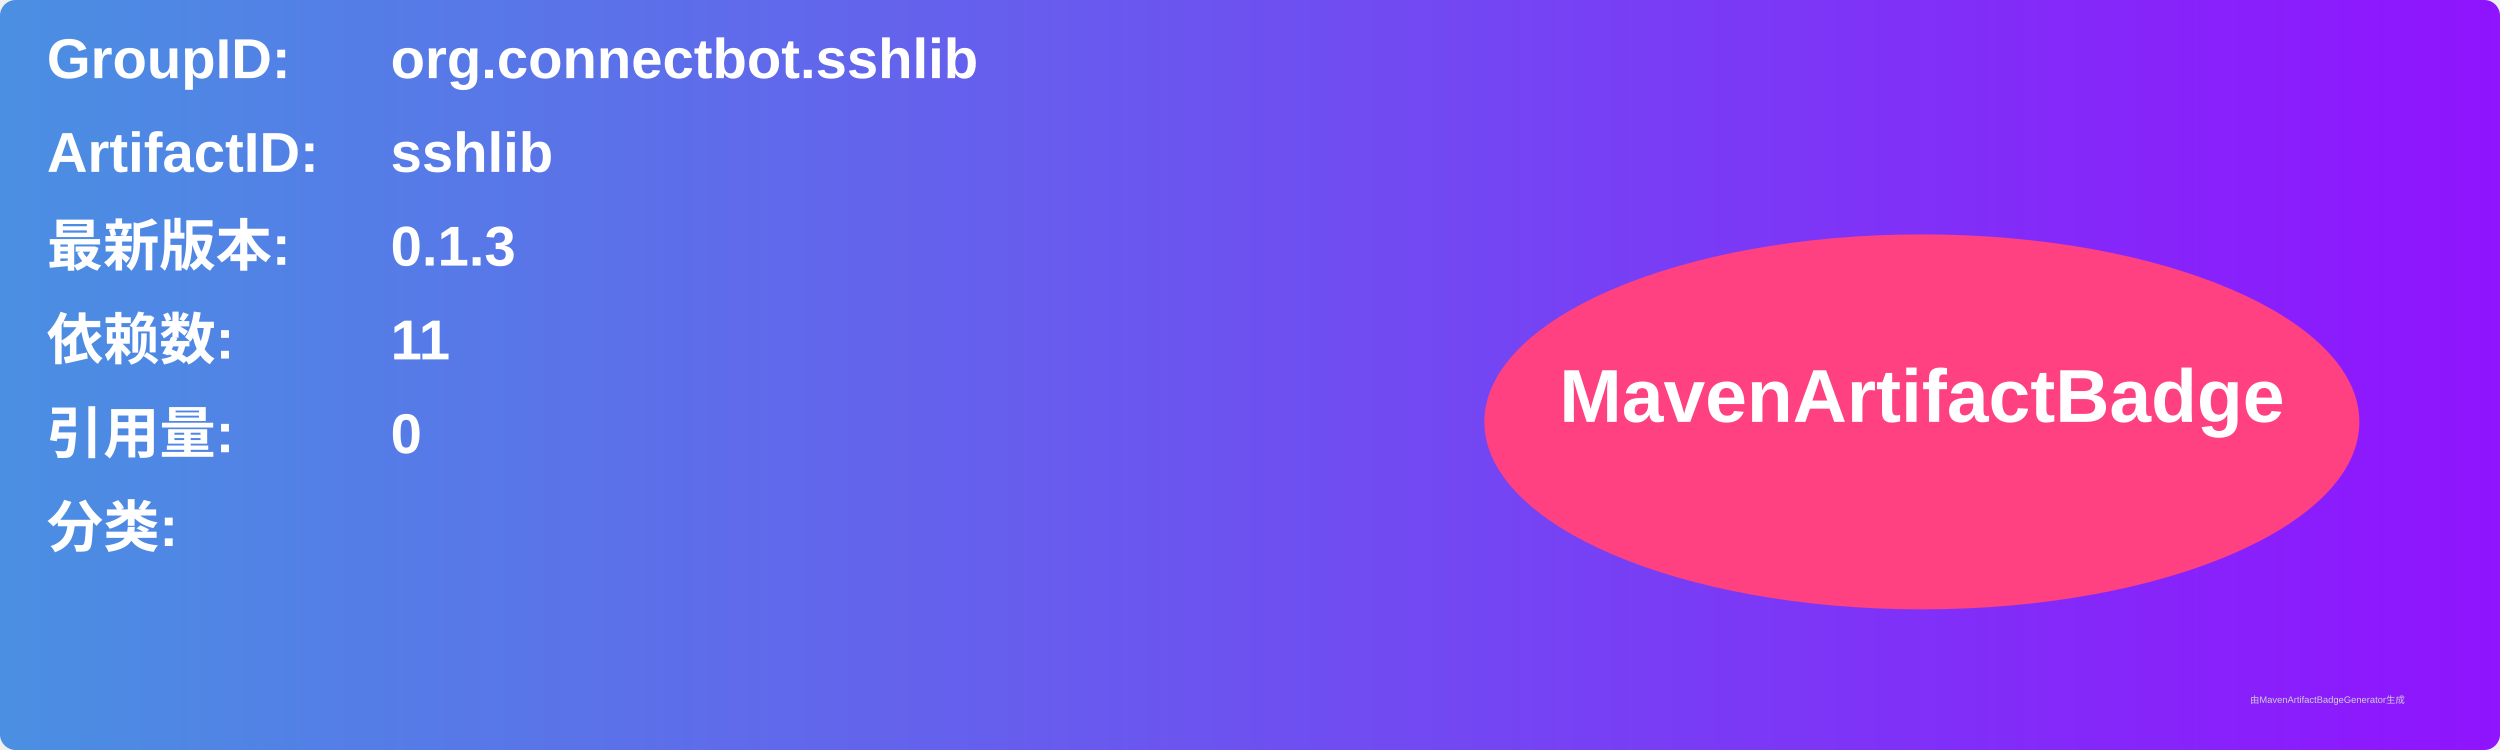
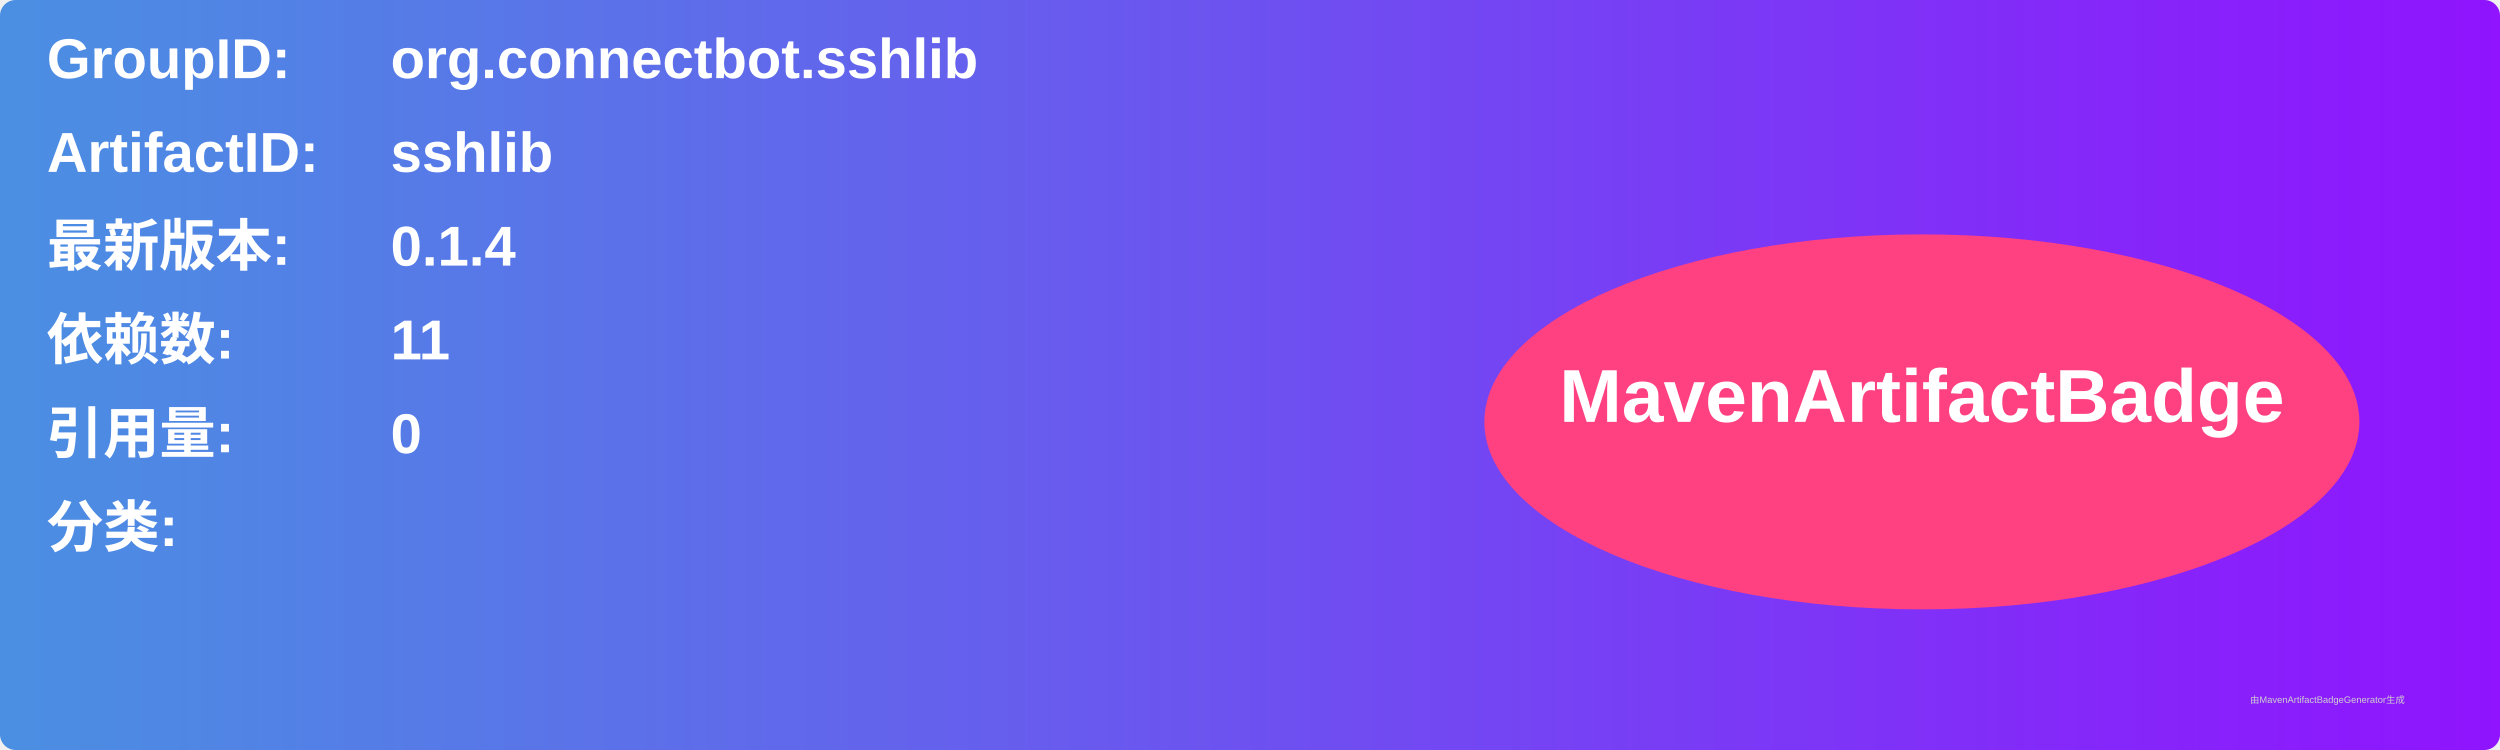
<svg xmlns="http://www.w3.org/2000/svg" width="800" height="240" viewBox="0 0 800 240">
  <linearGradient id="grad" x1="0%" y1="0%" x2="100%" y2="0%">
    <stop offset="0%" stop-color="#4a90e2" />
    <stop offset="100%" stop-color="#9013fe" />
  </linearGradient>
  <rect width="100%" height="100%" rx="5" ry="5" fill="url(#grad)" />
  <g transform="translate(15, 15)">
    <text x="0" y="10" font-family="Arial" font-size="18" fill="white" font-weight="bold" width="260">GroupID:</text>
    <text x="110" y="10" font-family="Arial" font-size="18" fill="white" font-weight="bold" width="460">org.connectbot.sshlib</text>
    <text x="0" y="40" font-family="Arial" font-size="18" fill="white" font-weight="bold" width="260">ArtifactID:</text>
    <text x="110" y="40" font-family="Arial" font-size="18" fill="white" font-weight="bold" width="460">sshlib</text>
    <text x="0" y="70" font-family="Arial" font-size="18" fill="white" font-weight="bold">最新版本:</text>
    <text x="110" y="70" font-family="Arial" font-size="18" fill="white" font-weight="bold">
-       <tspan font-weight="bold">0.1.3</tspan>
+       <tspan font-weight="bold">0.1.4</tspan>
    </text>
    <text x="0" y="100" font-family="Arial" font-size="18" fill="white" font-weight="bold">依赖数: </text>
    <text x="110" y="100" font-family="Arial" font-size="18" fill="white">
      <tspan font-weight="bold">11</tspan>
    </text>
    <text x="0" y="130" font-family="Arial" font-size="18" fill="white" font-weight="bold">引用量: </text>
    <text x="110" y="130" font-family="Arial" font-size="18" fill="white">
      <tspan font-weight="bold">0</tspan>
    </text>
    <text x="0" y="160" font-family="Arial" font-size="18" fill="white" font-weight="bold">分类:</text>
    <text x="10" y="190" font-family="Arial" font-size="10" fill="white">
      <tspan font-weight="bold" />
    </text>
    <ellipse cx="600" cy="120" rx="140" ry="60" fill="#ff4081" />
    <text x="600" y="120" text-anchor="middle" font-family="Arial" font-size="24" fill="white" font-weight="bold">MavenArtifactBadge</text>
  </g>
  <text x="720" y="225" font-family="Arial" font-size="3" fill="#d0d0d0">由MavenArtifactBadgeGenerator生成</text>
</svg>
